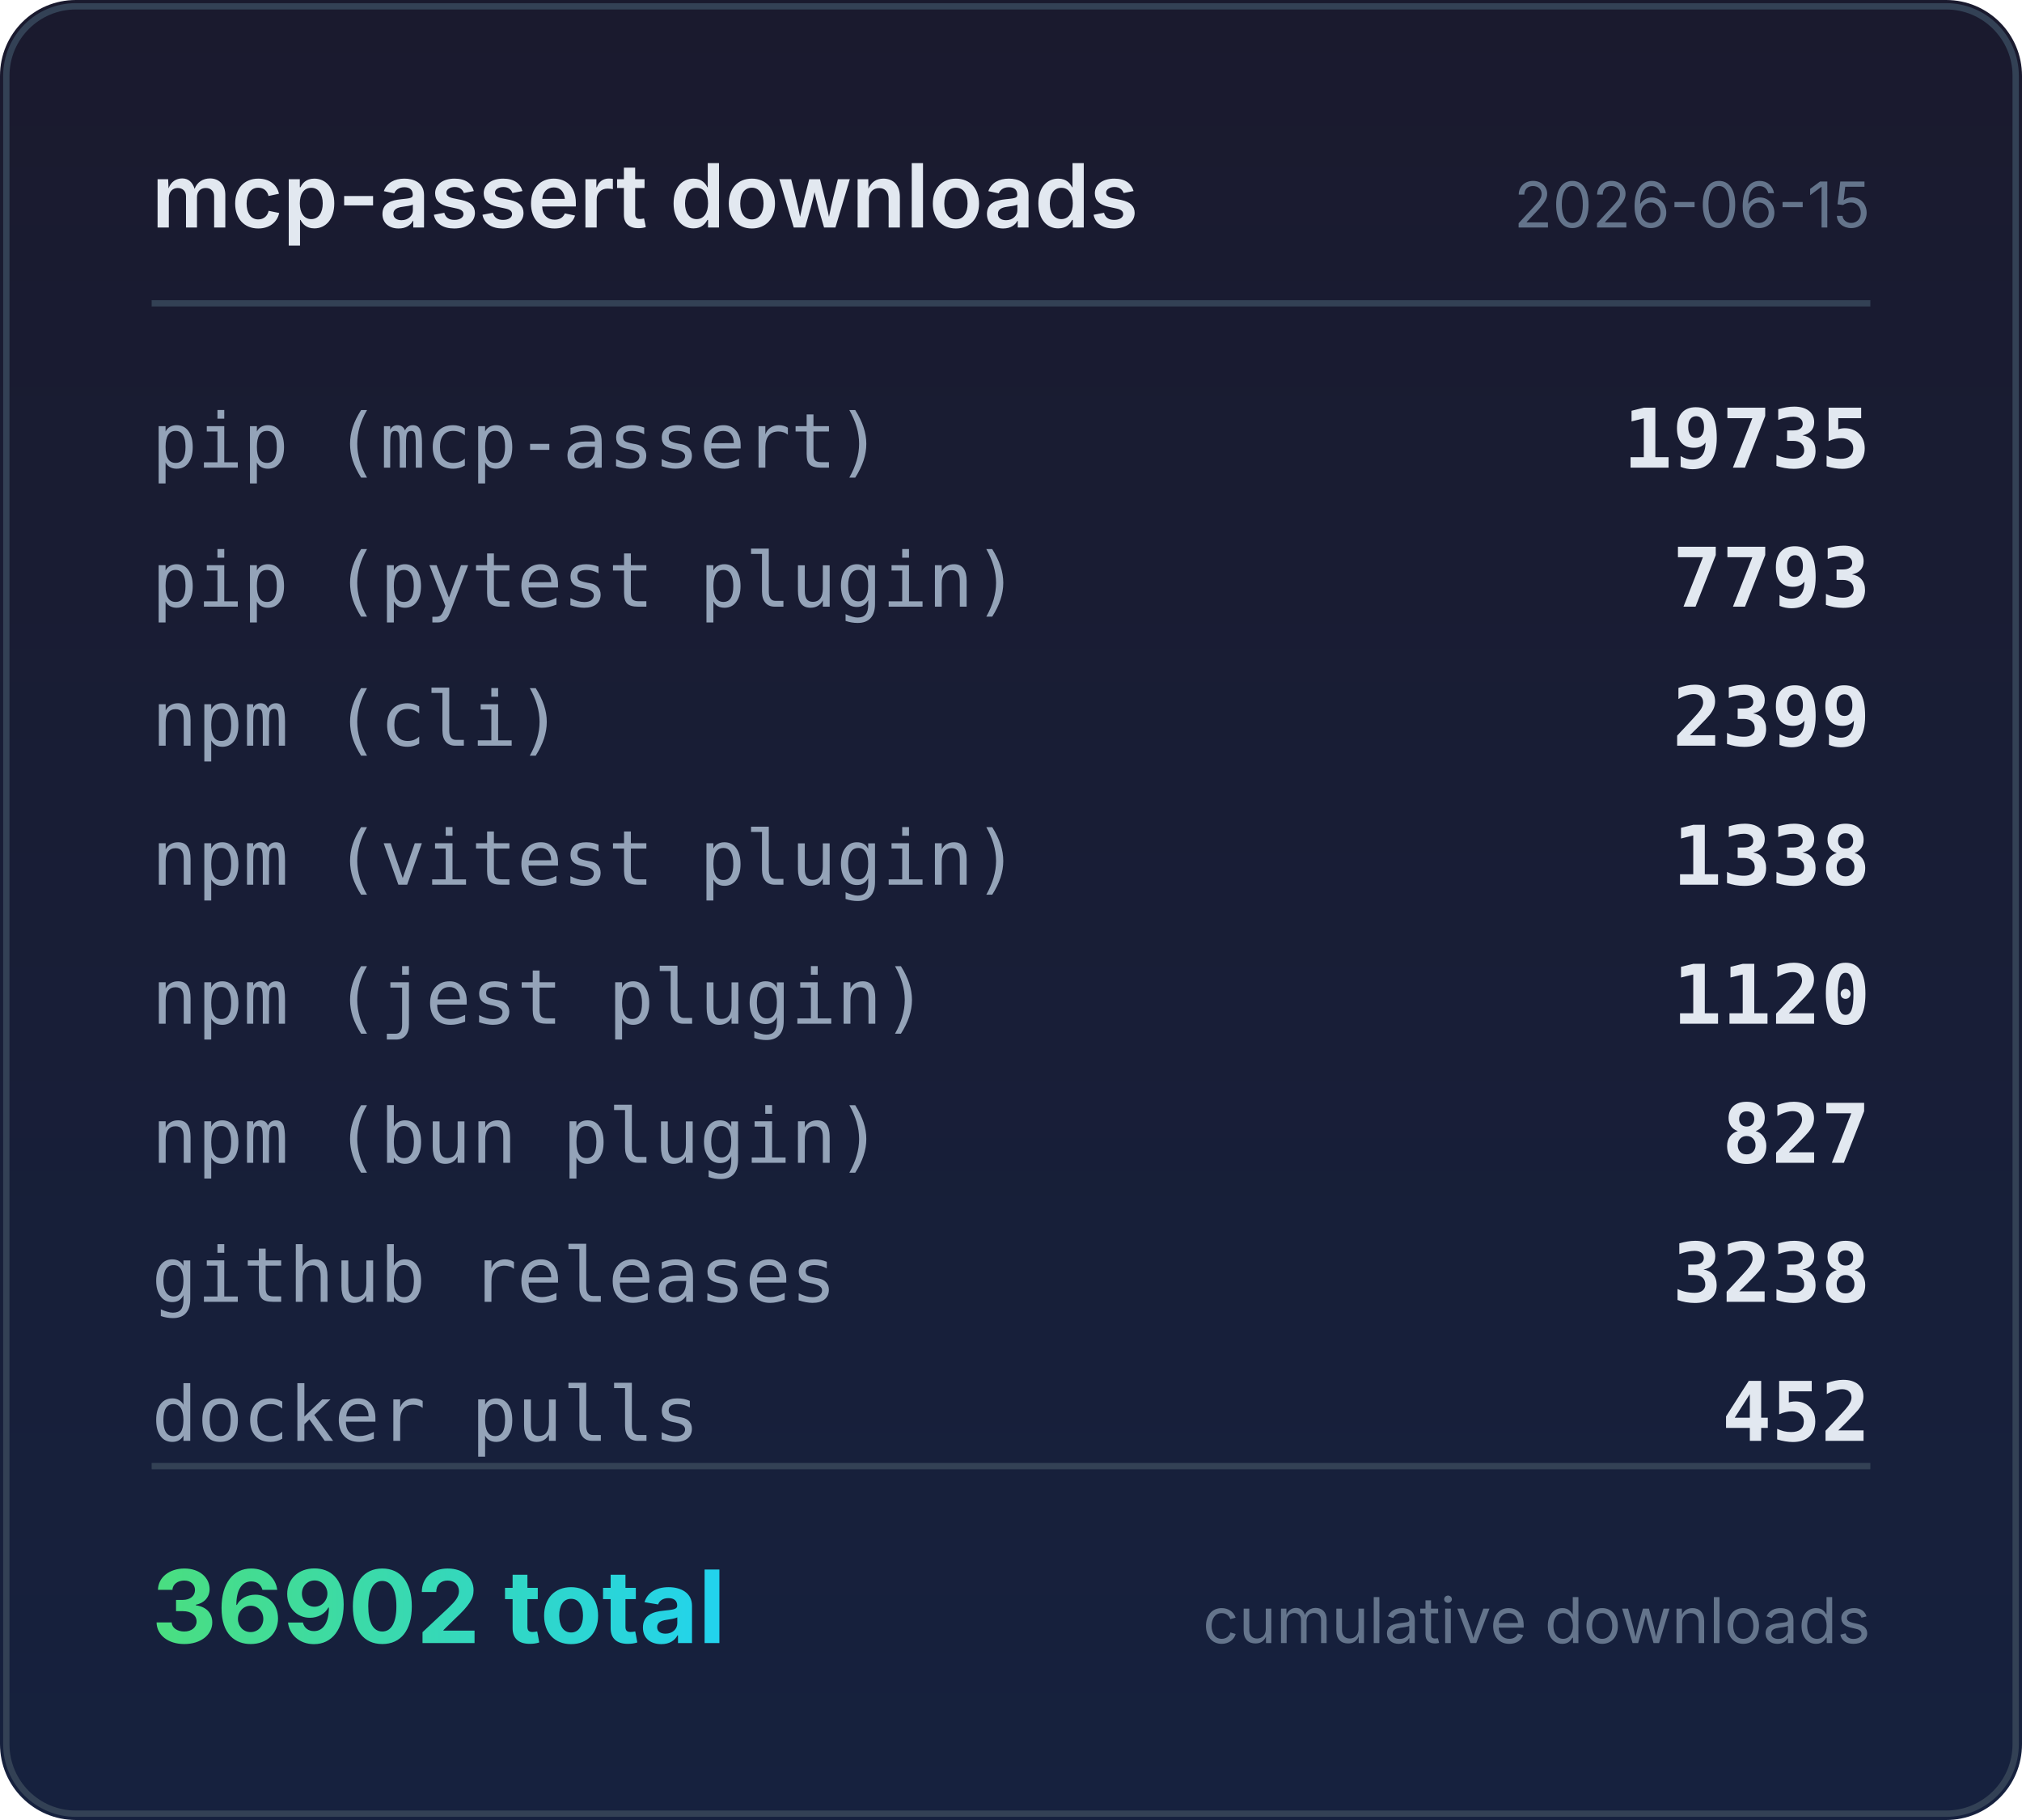
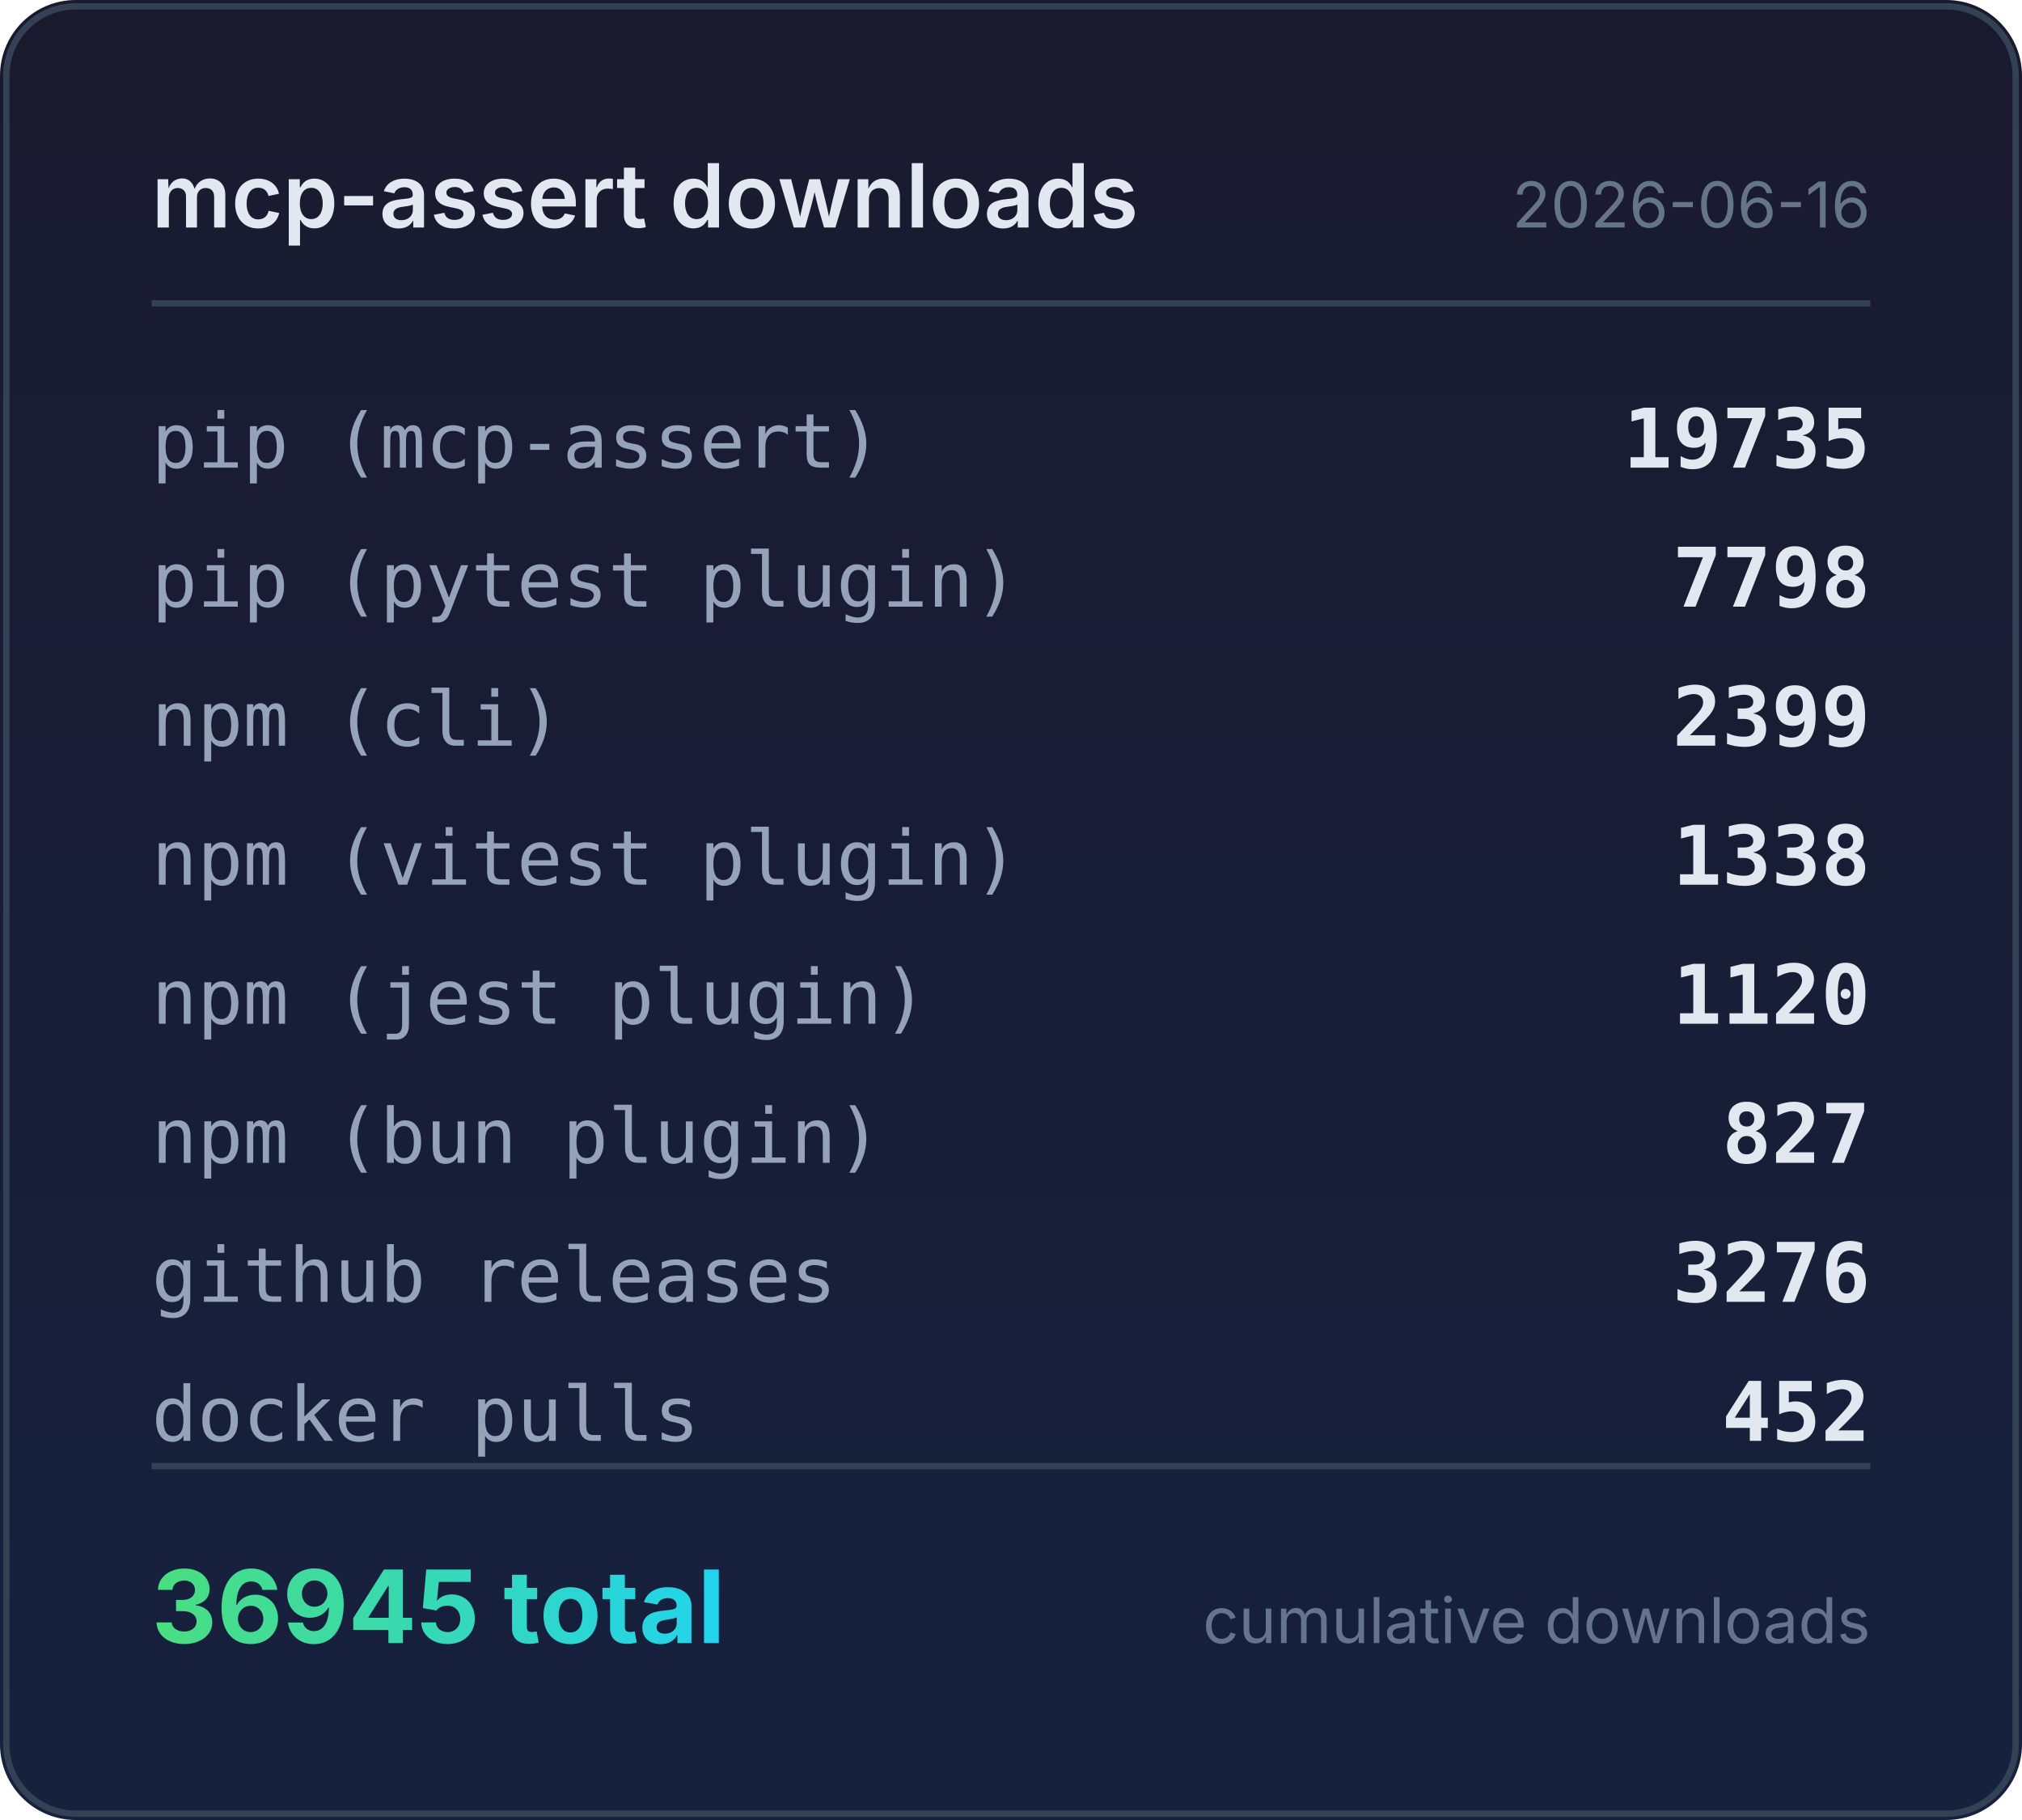
<svg xmlns="http://www.w3.org/2000/svg" width="320" height="288" viewBox="0 0 320 288">
  <defs>
    <linearGradient id="bg" x1="0" y1="0" x2="0" y2="1">
      <stop offset="0%" stop-color="#1a1a2e" />
      <stop offset="100%" stop-color="#16213e" />
    </linearGradient>
    <linearGradient id="accent" x1="0" y1="0" x2="1" y2="0">
      <stop offset="0%" stop-color="#4ade80" />
      <stop offset="100%" stop-color="#22d3ee" />
    </linearGradient>
  </defs>
  <rect width="320" height="288" rx="12" fill="url(#bg)" />
  <rect x="1" y="1" width="318" height="286" rx="11" fill="none" stroke="#334155" stroke-width="1" />
  <text x="24" y="36" fill="#e2e8f0" font-family="system-ui,-apple-system,sans-serif" font-size="14" font-weight="600">mcp-assert downloads</text>
-   <text x="296" y="36" fill="#64748b" font-family="system-ui,-apple-system,sans-serif" font-size="10" text-anchor="end">2026-06-15</text>
+   <text x="296" y="36" fill="#64748b" font-family="system-ui,-apple-system,sans-serif" font-size="10" text-anchor="end">2026-06-16</text>
  <line x1="24" y1="48" x2="296" y2="48" stroke="#334155" stroke-width="1" />
  <text x="24" y="74" fill="#94a3b8" font-family="ui-monospace,monospace" font-size="12">pip (mcp-assert)</text>
  <text x="296" y="74" fill="#e2e8f0" font-family="ui-monospace,monospace" font-size="13" font-weight="600" text-anchor="end">19735</text>
  <text x="24" y="96" fill="#94a3b8" font-family="ui-monospace,monospace" font-size="12">pip (pytest plugin)</text>
-   <text x="296" y="96" fill="#e2e8f0" font-family="ui-monospace,monospace" font-size="13" font-weight="600" text-anchor="end">7793</text>
+   <text x="296" y="96" fill="#e2e8f0" font-family="ui-monospace,monospace" font-size="13" font-weight="600" text-anchor="end">7798</text>
  <text x="24" y="118" fill="#94a3b8" font-family="ui-monospace,monospace" font-size="12">npm (cli)</text>
  <text x="296" y="118" fill="#e2e8f0" font-family="ui-monospace,monospace" font-size="13" font-weight="600" text-anchor="end">2399</text>
  <text x="24" y="140" fill="#94a3b8" font-family="ui-monospace,monospace" font-size="12">npm (vitest plugin)</text>
  <text x="296" y="140" fill="#e2e8f0" font-family="ui-monospace,monospace" font-size="13" font-weight="600" text-anchor="end">1338</text>
  <text x="24" y="162" fill="#94a3b8" font-family="ui-monospace,monospace" font-size="12">npm (jest plugin)</text>
  <text x="296" y="162" fill="#e2e8f0" font-family="ui-monospace,monospace" font-size="13" font-weight="600" text-anchor="end">1120</text>
  <text x="24" y="184" fill="#94a3b8" font-family="ui-monospace,monospace" font-size="12">npm (bun plugin)</text>
  <text x="296" y="184" fill="#e2e8f0" font-family="ui-monospace,monospace" font-size="13" font-weight="600" text-anchor="end">827</text>
  <text x="24" y="206" fill="#94a3b8" font-family="ui-monospace,monospace" font-size="12">github releases</text>
-   <text x="296" y="206" fill="#e2e8f0" font-family="ui-monospace,monospace" font-size="13" font-weight="600" text-anchor="end">3238</text>
+   <text x="296" y="206" fill="#e2e8f0" font-family="ui-monospace,monospace" font-size="13" font-weight="600" text-anchor="end">3276</text>
  <text x="24" y="228" fill="#94a3b8" font-family="ui-monospace,monospace" font-size="12">docker pulls</text>
  <text x="296" y="228" fill="#e2e8f0" font-family="ui-monospace,monospace" font-size="13" font-weight="600" text-anchor="end">452</text>
  <line x1="24" y1="232" x2="296" y2="232" stroke="#334155" stroke-width="1" />
-   <text x="24" y="260" fill="url(#accent)" font-family="system-ui,-apple-system,sans-serif" font-size="16" font-weight="700">36902 total</text>
+   <text x="24" y="260" fill="url(#accent)" font-family="system-ui,-apple-system,sans-serif" font-size="16" font-weight="700">36945 total</text>
  <text x="296" y="260" fill="#64748b" font-family="system-ui,-apple-system,sans-serif" font-size="10" text-anchor="end">cumulative downloads</text>
</svg>
